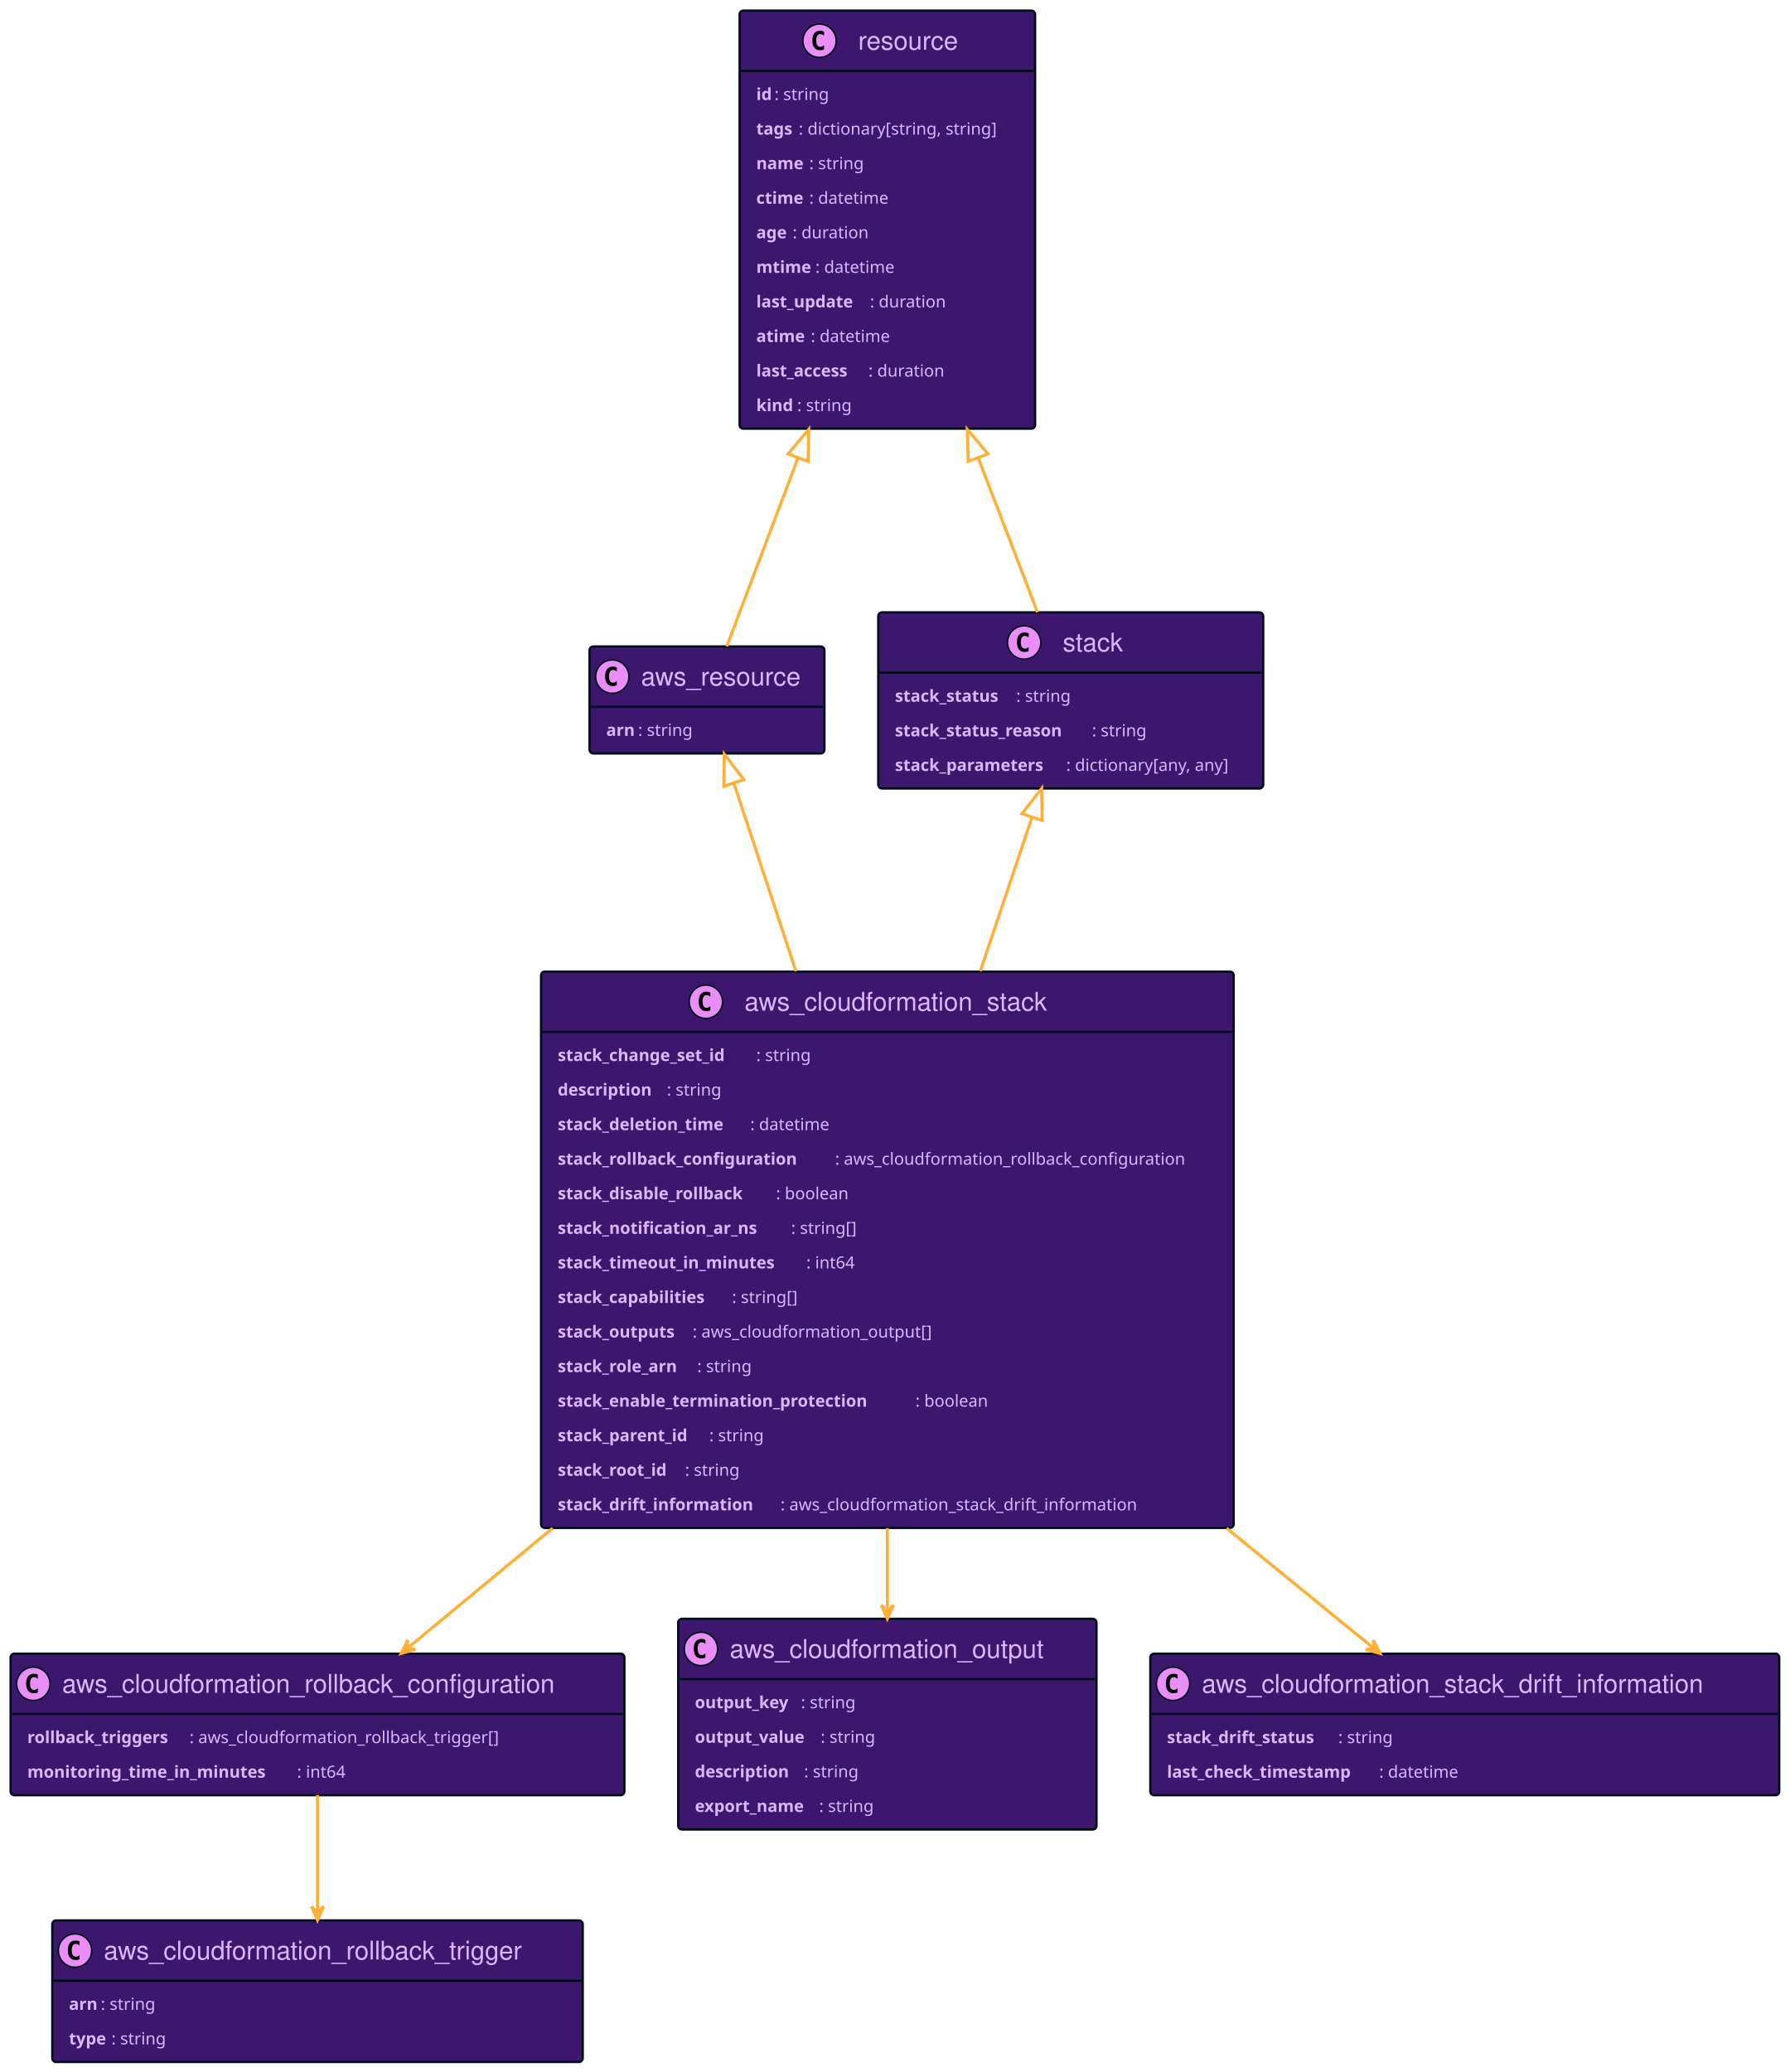
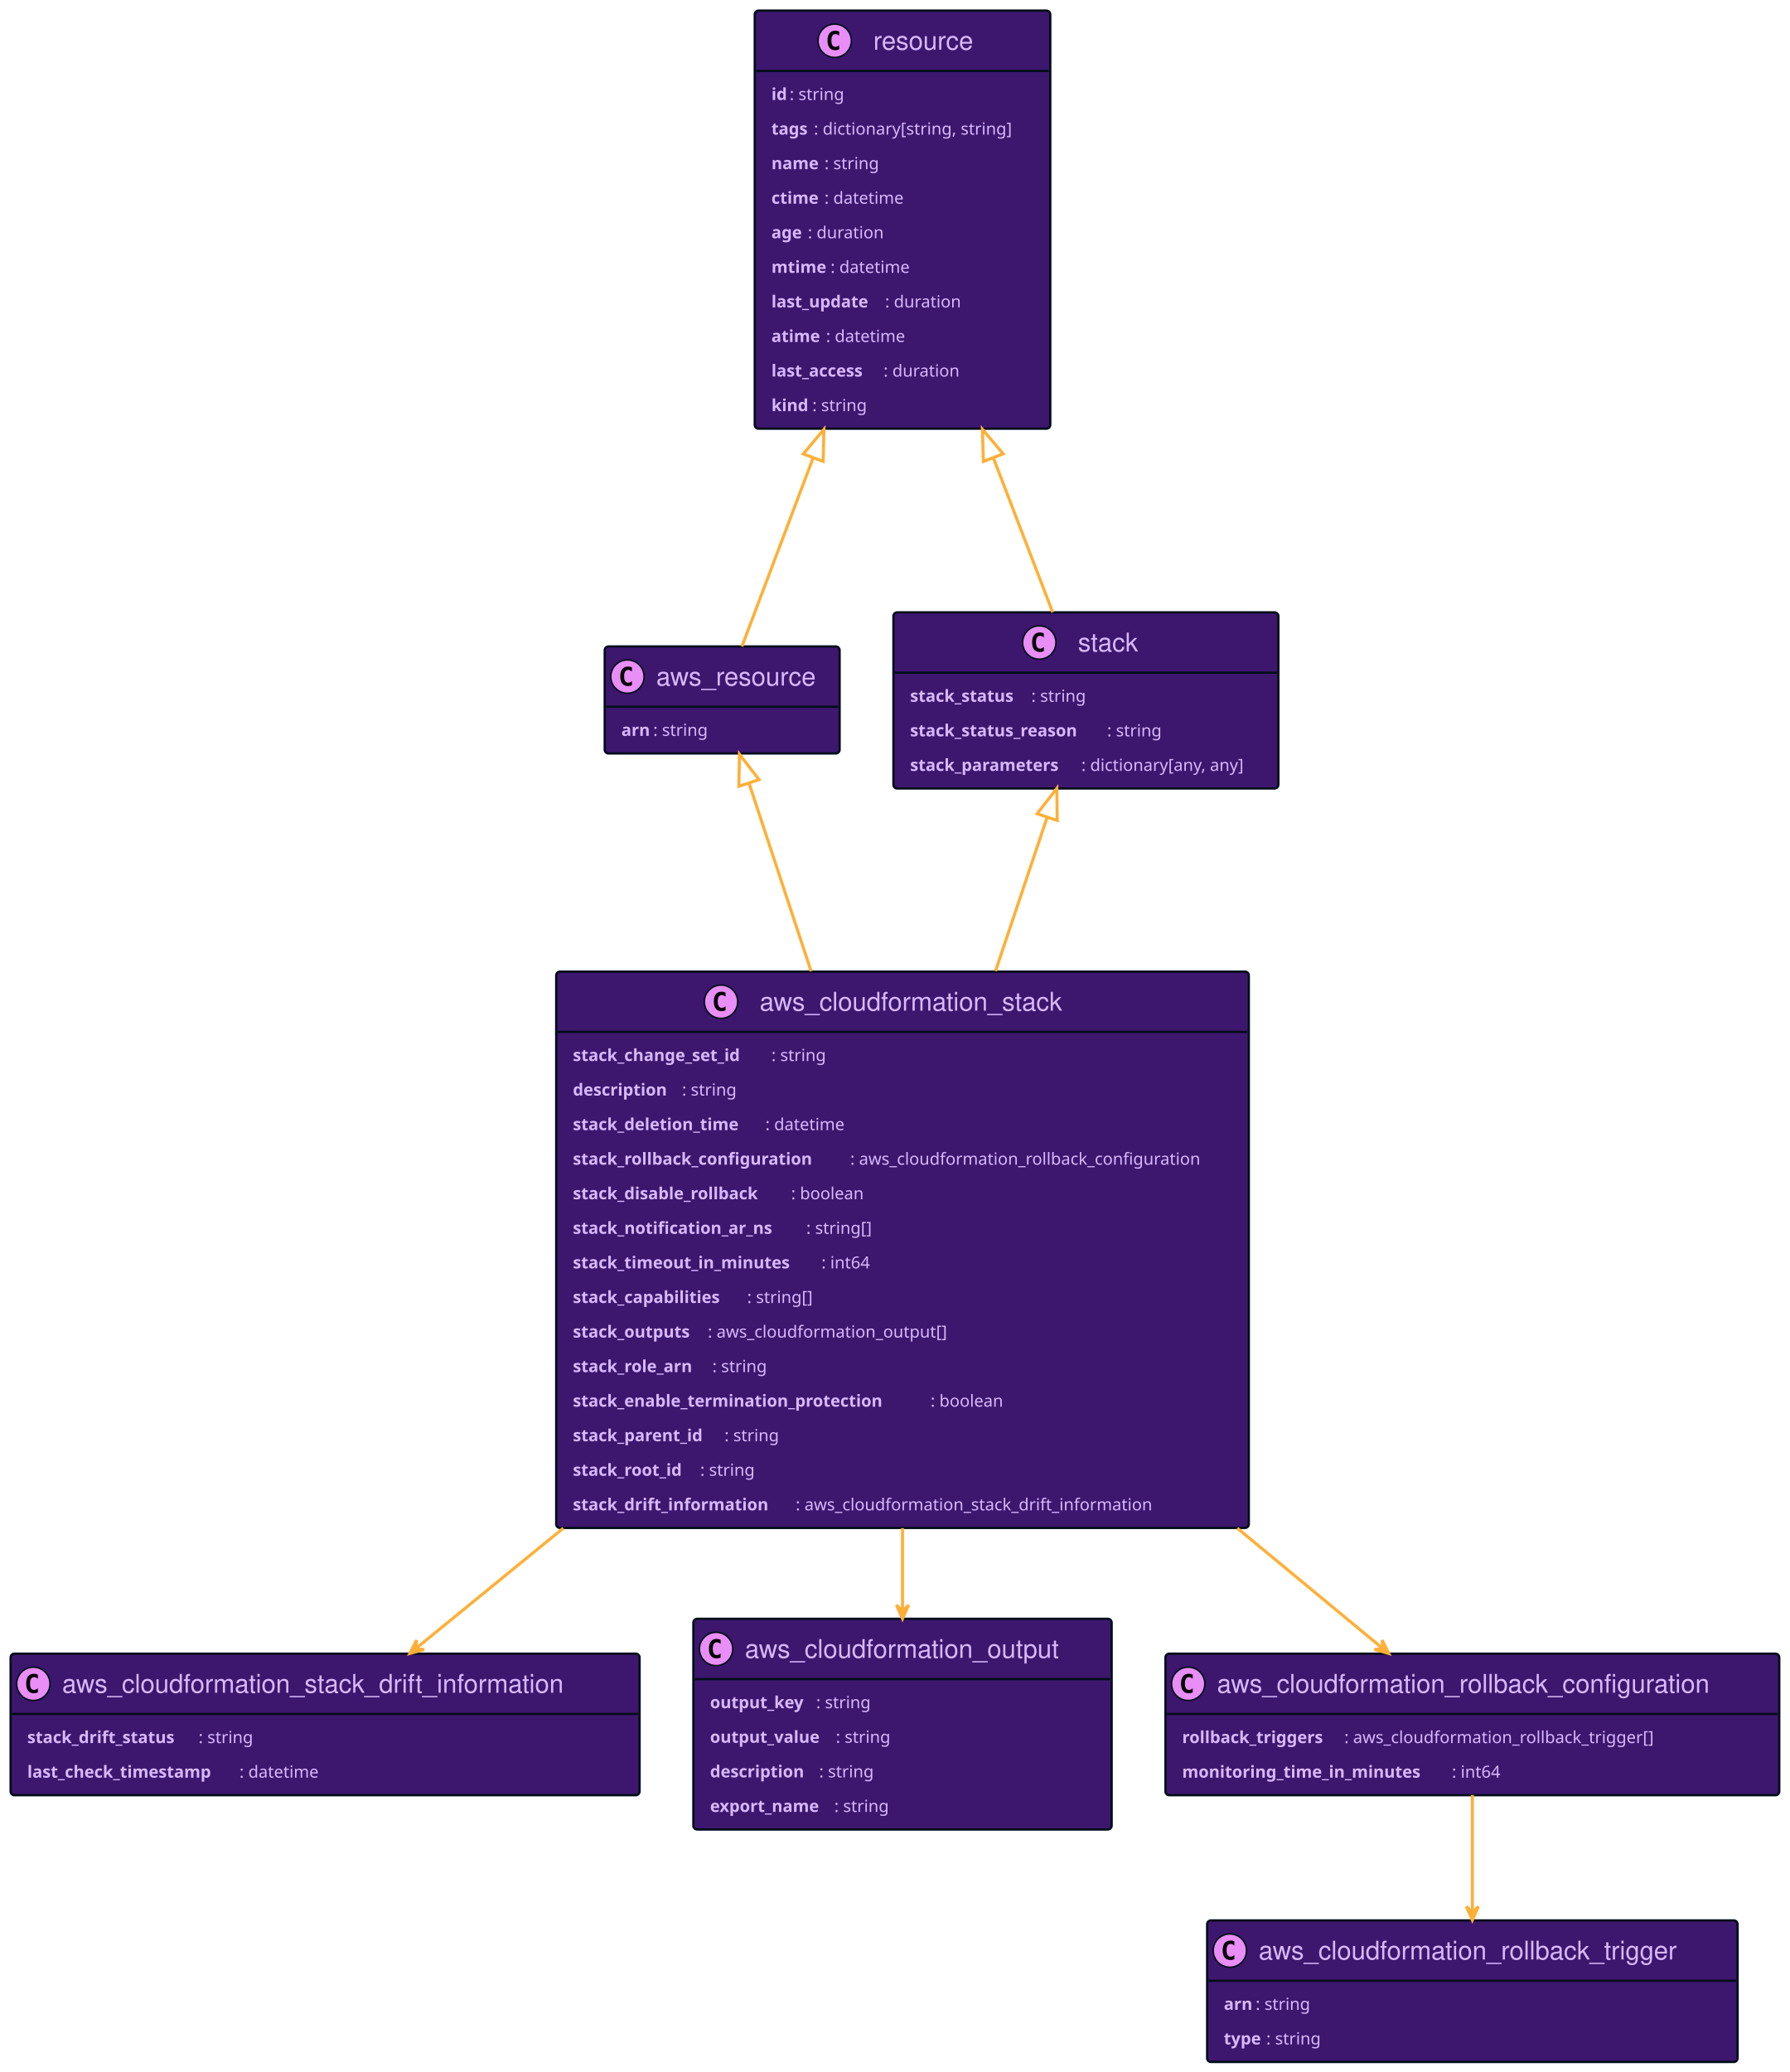
<svg xmlns="http://www.w3.org/2000/svg" xmlns:xlink="http://www.w3.org/1999/xlink" width="1181" height="1367" preserveAspectRatio="none" style="width:1181px;height:1367px;background:#00000000">
-   <a xlink:actuate="onRequest" xlink:href="#a" xlink:show="new" xlink:title="#aws_resource" xlink:type="simple" target="_top">
-     <rect id="a" width="155" height="70.594" x="389" y="426.5" fill="#3D176E" rx="2.5" ry="2.5" style="stroke:#000d19;stroke-width:1.5" />
-     <circle cx="404" cy="446.394" r="11" fill="#E98DF7" style="stroke:#000d19;stroke-width:1" />
-     <path d="M406.969 452.035q-.578.297-1.219.438-.64.156-1.344.156-2.5 0-3.828-1.64-1.312-1.657-1.312-4.782t1.312-4.781q1.328-1.656 3.828-1.656.703 0 1.344.156.656.156 1.219.453v2.719q-.625-.579-1.219-.844-.594-.281-1.219-.281-1.344 0-2.031 1.078-.688 1.062-.688 3.156 0 2.094.688 3.172.688 1.062 2.031 1.062.625 0 1.219-.265.594-.281 1.219-.86v2.72Z" />
-     <text x="423" y="452.28" fill="#D9B8FF" font-family="Helvetica" font-size="17" textLength="113">aws_resource</text>
-     <path d="M390 466.289h153" style="stroke:#000d19;stroke-width:1.5" />
-     <text x="400" y="485.5" fill="#D9B8FF" font-family="sans-serif" font-size="11" font-weight="bold" textLength="21">arn</text>
-     <text x="421" y="485.5" fill="#D9B8FF" font-family="sans-serif" font-size="11" textLength="41">: string</text>
+   <a xlink:actuate="onRequest" xlink:href="#a" xlink:show="new" xlink:title="#resource" xlink:type="simple" target="_top">
+     <rect id="a" width="195" height="275.836" x="498" y="7" fill="#3D176E" rx="2.5" ry="2.5" style="stroke:#000d19;stroke-width:1.5" />
+     <circle cx="550.75" cy="26.895" r="11" fill="#E98DF7" style="stroke:#000d19;stroke-width:1" />
+     <path d="M553.719 32.535q-.578.297-1.219.438-.64.156-1.344.156-2.5 0-3.828-1.64-1.312-1.657-1.312-4.782t1.312-4.781q1.328-1.656 3.828-1.656.703 0 1.344.156.656.156 1.219.453v2.719q-.625-.578-1.219-.844-.594-.281-1.219-.281-1.343 0-2.031 1.078-.688 1.062-.688 3.156 0 2.094.688 3.172.688 1.062 2.031 1.062.625 0 1.219-.265.594-.281 1.219-.86v2.72Z" />
+     <text x="576.25" y="32.78" fill="#D9B8FF" font-family="Helvetica" font-size="17" textLength="71">resource</text>
+     <path d="M499 46.789h193" style="stroke:#000d19;stroke-width:1.5" />
+     <text x="509" y="65.999" fill="#D9B8FF" font-family="sans-serif" font-size="11" font-weight="bold" textLength="12">id</text>
+     <text x="521" y="65.999" fill="#D9B8FF" font-family="sans-serif" font-size="11" textLength="41">: string</text>
+     <text x="509" y="88.804" fill="#D9B8FF" font-family="sans-serif" font-size="11" font-weight="bold" textLength="28">tags</text>
+     <text x="537" y="88.804" fill="#D9B8FF" font-family="sans-serif" font-size="11" textLength="145">: dictionary[string, string]</text>
+     <text x="509" y="111.609" fill="#D9B8FF" font-family="sans-serif" font-size="11" font-weight="bold" textLength="35">name</text>
+     <text x="544" y="111.609" fill="#D9B8FF" font-family="sans-serif" font-size="11" textLength="41">: string</text>
+     <text x="509" y="134.414" fill="#D9B8FF" font-family="sans-serif" font-size="11" font-weight="bold" textLength="35">ctime</text>
+     <text x="544" y="134.414" fill="#D9B8FF" font-family="sans-serif" font-size="11" textLength="58">: datetime</text>
+     <text x="509" y="157.218" fill="#D9B8FF" font-family="sans-serif" font-size="11" font-weight="bold" textLength="24">age</text>
+     <text x="533" y="157.218" fill="#D9B8FF" font-family="sans-serif" font-size="11" textLength="55">: duration</text>
+     <text x="509" y="180.023" fill="#D9B8FF" font-family="sans-serif" font-size="11" font-weight="bold" textLength="39">mtime</text>
+     <text x="548" y="180.023" fill="#D9B8FF" font-family="sans-serif" font-size="11" textLength="58">: datetime</text>
+     <text x="509" y="202.828" fill="#D9B8FF" font-family="sans-serif" font-size="11" font-weight="bold" textLength="75">last_update</text>
+     <text x="584" y="202.828" fill="#D9B8FF" font-family="sans-serif" font-size="11" textLength="55">: duration</text>
+     <text x="509" y="225.632" fill="#D9B8FF" font-family="sans-serif" font-size="11" font-weight="bold" textLength="36">atime</text>
+     <text x="545" y="225.632" fill="#D9B8FF" font-family="sans-serif" font-size="11" textLength="58">: datetime</text>
+     <text x="509" y="248.437" fill="#D9B8FF" font-family="sans-serif" font-size="11" font-weight="bold" textLength="74">last_access</text>
+     <text x="583" y="248.437" fill="#D9B8FF" font-family="sans-serif" font-size="11" textLength="55">: duration</text>
+     <text x="509" y="271.242" fill="#D9B8FF" font-family="sans-serif" font-size="11" font-weight="bold" textLength="27">kind</text>
+     <text x="536" y="271.242" fill="#D9B8FF" font-family="sans-serif" font-size="11" textLength="41">: string</text>
  </a>
-   <a xlink:actuate="onRequest" xlink:href="#b" xlink:show="new" xlink:title="#stack" xlink:type="simple" target="_top">
-     <rect id="b" width="254" height="116.203" x="579.5" y="404" fill="#3D176E" rx="2.5" ry="2.5" style="stroke:#000d19;stroke-width:1.5" />
-     <circle cx="675.75" cy="423.894" r="11" fill="#E98DF7" style="stroke:#000d19;stroke-width:1" />
-     <path d="M678.719 429.535q-.578.297-1.219.438-.64.156-1.344.156-2.5 0-3.828-1.64-1.312-1.657-1.312-4.782t1.312-4.781q1.328-1.656 3.828-1.656.703 0 1.344.156.656.156 1.219.453v2.719q-.625-.579-1.219-.844-.594-.281-1.219-.281-1.343 0-2.031 1.078-.688 1.062-.688 3.156 0 2.094.688 3.172.688 1.062 2.031 1.062.625 0 1.219-.265.594-.281 1.219-.86v2.72Z" />
-     <text x="701.25" y="429.78" fill="#D9B8FF" font-family="Helvetica" font-size="17" textLength="43">stack</text>
-     <path d="M580.5 443.789h252" style="stroke:#000d19;stroke-width:1.5" />
-     <text x="590.5" y="463" fill="#D9B8FF" font-family="sans-serif" font-size="11" font-weight="bold" textLength="80">stack_status</text>
-     <text x="670.5" y="463" fill="#D9B8FF" font-family="sans-serif" font-size="11" textLength="41">: string</text>
-     <text x="590.5" y="485.804" fill="#D9B8FF" font-family="sans-serif" font-size="11" font-weight="bold" textLength="130">stack_status_reason</text>
-     <text x="720.5" y="485.804" fill="#D9B8FF" font-family="sans-serif" font-size="11" textLength="41">: string</text>
-     <text x="590.5" y="508.609" fill="#D9B8FF" font-family="sans-serif" font-size="11" font-weight="bold" textLength="113">stack_parameters</text>
-     <text x="703.5" y="508.609" fill="#D9B8FF" font-family="sans-serif" font-size="11" textLength="119">: dictionary[any, any]</text>
+   <a xlink:actuate="onRequest" xlink:href="#b" xlink:show="new" xlink:title="#aws_resource" xlink:type="simple" target="_top">
+     <rect id="b" width="155" height="70.594" x="399" y="426.5" fill="#3D176E" rx="2.5" ry="2.5" style="stroke:#000d19;stroke-width:1.5" />
+     <circle cx="414" cy="446.394" r="11" fill="#E98DF7" style="stroke:#000d19;stroke-width:1" />
+     <path d="M416.969 452.035q-.578.297-1.219.438-.64.156-1.344.156-2.5 0-3.828-1.64-1.312-1.657-1.312-4.782t1.312-4.781q1.328-1.656 3.828-1.656.703 0 1.344.156.656.156 1.219.453v2.719q-.625-.579-1.219-.844-.594-.281-1.219-.281-1.344 0-2.031 1.078-.688 1.062-.688 3.156 0 2.094.688 3.172.688 1.062 2.031 1.062.625 0 1.219-.265.594-.281 1.219-.86v2.72Z" />
+     <text x="433" y="452.28" fill="#D9B8FF" font-family="Helvetica" font-size="17" textLength="113">aws_resource</text>
+     <path d="M400 466.289h153" style="stroke:#000d19;stroke-width:1.5" />
+     <text x="410" y="485.5" fill="#D9B8FF" font-family="sans-serif" font-size="11" font-weight="bold" textLength="21">arn</text>
+     <text x="431" y="485.5" fill="#D9B8FF" font-family="sans-serif" font-size="11" textLength="41">: string</text>
  </a>
-   <a xlink:actuate="onRequest" xlink:href="#c" xlink:show="new" xlink:title="#resource" xlink:type="simple" target="_top">
-     <rect id="c" width="195" height="275.836" x="488" y="7" fill="#3D176E" rx="2.5" ry="2.5" style="stroke:#000d19;stroke-width:1.5" />
-     <circle cx="540.75" cy="26.895" r="11" fill="#E98DF7" style="stroke:#000d19;stroke-width:1" />
-     <path d="M543.719 32.535q-.578.297-1.219.438-.64.156-1.344.156-2.5 0-3.828-1.64-1.312-1.657-1.312-4.782t1.312-4.781q1.328-1.656 3.828-1.656.703 0 1.344.156.656.156 1.219.453v2.719q-.625-.578-1.219-.844-.594-.281-1.219-.281-1.343 0-2.031 1.078-.688 1.062-.688 3.156 0 2.094.688 3.172.688 1.062 2.031 1.062.625 0 1.219-.265.594-.281 1.219-.86v2.72Z" />
-     <text x="566.25" y="32.78" fill="#D9B8FF" font-family="Helvetica" font-size="17" textLength="71">resource</text>
-     <path d="M489 46.789h193" style="stroke:#000d19;stroke-width:1.5" />
-     <text x="499" y="65.999" fill="#D9B8FF" font-family="sans-serif" font-size="11" font-weight="bold" textLength="12">id</text>
-     <text x="511" y="65.999" fill="#D9B8FF" font-family="sans-serif" font-size="11" textLength="41">: string</text>
-     <text x="499" y="88.804" fill="#D9B8FF" font-family="sans-serif" font-size="11" font-weight="bold" textLength="28">tags</text>
-     <text x="527" y="88.804" fill="#D9B8FF" font-family="sans-serif" font-size="11" textLength="145">: dictionary[string, string]</text>
-     <text x="499" y="111.609" fill="#D9B8FF" font-family="sans-serif" font-size="11" font-weight="bold" textLength="35">name</text>
-     <text x="534" y="111.609" fill="#D9B8FF" font-family="sans-serif" font-size="11" textLength="41">: string</text>
-     <text x="499" y="134.414" fill="#D9B8FF" font-family="sans-serif" font-size="11" font-weight="bold" textLength="35">ctime</text>
-     <text x="534" y="134.414" fill="#D9B8FF" font-family="sans-serif" font-size="11" textLength="58">: datetime</text>
-     <text x="499" y="157.218" fill="#D9B8FF" font-family="sans-serif" font-size="11" font-weight="bold" textLength="24">age</text>
-     <text x="523" y="157.218" fill="#D9B8FF" font-family="sans-serif" font-size="11" textLength="55">: duration</text>
-     <text x="499" y="180.023" fill="#D9B8FF" font-family="sans-serif" font-size="11" font-weight="bold" textLength="39">mtime</text>
-     <text x="538" y="180.023" fill="#D9B8FF" font-family="sans-serif" font-size="11" textLength="58">: datetime</text>
-     <text x="499" y="202.828" fill="#D9B8FF" font-family="sans-serif" font-size="11" font-weight="bold" textLength="75">last_update</text>
-     <text x="574" y="202.828" fill="#D9B8FF" font-family="sans-serif" font-size="11" textLength="55">: duration</text>
-     <text x="499" y="225.632" fill="#D9B8FF" font-family="sans-serif" font-size="11" font-weight="bold" textLength="36">atime</text>
-     <text x="535" y="225.632" fill="#D9B8FF" font-family="sans-serif" font-size="11" textLength="58">: datetime</text>
-     <text x="499" y="248.437" fill="#D9B8FF" font-family="sans-serif" font-size="11" font-weight="bold" textLength="74">last_access</text>
-     <text x="573" y="248.437" fill="#D9B8FF" font-family="sans-serif" font-size="11" textLength="55">: duration</text>
-     <text x="499" y="271.242" fill="#D9B8FF" font-family="sans-serif" font-size="11" font-weight="bold" textLength="27">kind</text>
-     <text x="526" y="271.242" fill="#D9B8FF" font-family="sans-serif" font-size="11" textLength="41">: string</text>
+   <a xlink:actuate="onRequest" xlink:href="#c" xlink:show="new" xlink:title="#aws_cloudformation_rollback_trigger" xlink:type="simple" target="_top">
+     <rect id="c" width="350" height="93.398" x="796.5" y="1267" fill="#3D176E" rx="2.5" ry="2.5" style="stroke:#000d19;stroke-width:1.5" />
+     <circle cx="811.5" cy="1286.895" r="11" fill="#E98DF7" style="stroke:#000d19;stroke-width:1" />
+     <path d="M814.469 1292.535q-.578.297-1.219.438-.64.156-1.344.156-2.5 0-3.828-1.64-1.312-1.657-1.312-4.782t1.312-4.781q1.328-1.656 3.828-1.656.703 0 1.344.156.656.156 1.219.453v2.719q-.625-.578-1.219-.844-.594-.281-1.219-.281-1.343 0-2.031 1.078-.688 1.062-.688 3.156 0 2.094.688 3.172.688 1.062 2.031 1.062.625 0 1.219-.265.594-.281 1.219-.86v2.72Z" />
+     <text x="830.5" y="1292.78" fill="#D9B8FF" font-family="Helvetica" font-size="17" textLength="308">aws_cloudformation_rollback_trigger</text>
+     <path d="M797.5 1306.789h348" style="stroke:#000d19;stroke-width:1.5" />
+     <text x="807.5" y="1325.999" fill="#D9B8FF" font-family="sans-serif" font-size="11" font-weight="bold" textLength="21">arn</text>
+     <text x="828.5" y="1325.999" fill="#D9B8FF" font-family="sans-serif" font-size="11" textLength="41">: string</text>
+     <text x="807.5" y="1348.804" fill="#D9B8FF" font-family="sans-serif" font-size="11" font-weight="bold" textLength="28">type</text>
+     <text x="835.5" y="1348.804" fill="#D9B8FF" font-family="sans-serif" font-size="11" textLength="41">: string</text>
  </a>
-   <a xlink:actuate="onRequest" xlink:href="#d" xlink:show="new" xlink:title="#aws_cloudformation_rollback_configuration" xlink:type="simple" target="_top">
-     <rect id="d" width="405" height="93.398" x="7" y="1091" fill="#3D176E" rx="2.5" ry="2.5" style="stroke:#000d19;stroke-width:1.5" />
+   <a xlink:actuate="onRequest" xlink:href="#d" xlink:show="new" xlink:title="#aws_cloudformation_stack_drift_information" xlink:type="simple" target="_top">
+     <rect id="d" width="415" height="93.398" x="7" y="1091" fill="#3D176E" rx="2.5" ry="2.5" style="stroke:#000d19;stroke-width:1.5" />
    <circle cx="22" cy="1110.895" r="11" fill="#E98DF7" style="stroke:#000d19;stroke-width:1" />
    <path d="M24.969 1116.535q-.578.297-1.219.438-.64.156-1.344.156-2.5 0-3.828-1.64-1.312-1.657-1.312-4.782t1.312-4.781q1.328-1.656 3.828-1.656.703 0 1.344.156.656.156 1.219.453v2.719q-.625-.578-1.219-.844-.594-.281-1.219-.281-1.343 0-2.031 1.078-.688 1.062-.688 3.156 0 2.094.688 3.172.688 1.062 2.031 1.062.625 0 1.219-.265.594-.281 1.219-.86v2.72Z" />
-     <text x="41" y="1116.78" fill="#D9B8FF" font-family="Helvetica" font-size="17" textLength="363">aws_cloudformation_rollback_configuration</text>
-     <path d="M8 1130.789h403" style="stroke:#000d19;stroke-width:1.5" />
-     <text x="18" y="1149.999" fill="#D9B8FF" font-family="sans-serif" font-size="11" font-weight="bold" textLength="107">rollback_triggers</text>
-     <text x="125" y="1149.999" fill="#D9B8FF" font-family="sans-serif" font-size="11" textLength="224">: aws_cloudformation_rollback_trigger[]</text>
-     <text x="18" y="1172.804" fill="#D9B8FF" font-family="sans-serif" font-size="11" font-weight="bold" textLength="178">monitoring_time_in_minutes</text>
-     <text x="196" y="1172.804" fill="#D9B8FF" font-family="sans-serif" font-size="11" textLength="36">: int64</text>
+     <text x="41" y="1116.78" fill="#D9B8FF" font-family="Helvetica" font-size="17" textLength="373">aws_cloudformation_stack_drift_information</text>
+     <path d="M8 1130.789h413" style="stroke:#000d19;stroke-width:1.5" />
+     <text x="18" y="1149.999" fill="#D9B8FF" font-family="sans-serif" font-size="11" font-weight="bold" textLength="113">stack_drift_status</text>
+     <text x="131" y="1149.999" fill="#D9B8FF" font-family="sans-serif" font-size="11" textLength="41">: string</text>
+     <text x="18" y="1172.804" fill="#D9B8FF" font-family="sans-serif" font-size="11" font-weight="bold" textLength="140">last_check_timestamp</text>
+     <text x="158" y="1172.804" fill="#D9B8FF" font-family="sans-serif" font-size="11" textLength="58">: datetime</text>
  </a>
-   <a xlink:actuate="onRequest" xlink:href="#e" xlink:show="new" xlink:title="#aws_cloudformation_rollback_trigger" xlink:type="simple" target="_top">
-     <rect id="e" width="350" height="93.398" x="34.5" y="1267" fill="#3D176E" rx="2.5" ry="2.5" style="stroke:#000d19;stroke-width:1.5" />
-     <circle cx="49.5" cy="1286.895" r="11" fill="#E98DF7" style="stroke:#000d19;stroke-width:1" />
-     <path d="M52.469 1292.535q-.578.297-1.219.438-.64.156-1.344.156-2.5 0-3.828-1.64-1.312-1.657-1.312-4.782t1.312-4.781q1.328-1.656 3.828-1.656.703 0 1.344.156.656.156 1.219.453v2.719q-.625-.578-1.219-.844-.594-.281-1.219-.281-1.343 0-2.031 1.078-.688 1.062-.688 3.156 0 2.094.688 3.172.688 1.062 2.031 1.062.625 0 1.219-.265.594-.281 1.219-.86v2.72Z" />
-     <text x="68.5" y="1292.78" fill="#D9B8FF" font-family="Helvetica" font-size="17" textLength="308">aws_cloudformation_rollback_trigger</text>
-     <path d="M35.5 1306.789h348" style="stroke:#000d19;stroke-width:1.5" />
-     <text x="45.5" y="1325.999" fill="#D9B8FF" font-family="sans-serif" font-size="11" font-weight="bold" textLength="21">arn</text>
-     <text x="66.5" y="1325.999" fill="#D9B8FF" font-family="sans-serif" font-size="11" textLength="41">: string</text>
-     <text x="45.5" y="1348.804" fill="#D9B8FF" font-family="sans-serif" font-size="11" font-weight="bold" textLength="28">type</text>
-     <text x="73.5" y="1348.804" fill="#D9B8FF" font-family="sans-serif" font-size="11" textLength="41">: string</text>
+   <a xlink:actuate="onRequest" xlink:href="#e" xlink:show="new" xlink:title="#stack" xlink:type="simple" target="_top">
+     <rect id="e" width="254" height="116.203" x="589.5" y="404" fill="#3D176E" rx="2.5" ry="2.5" style="stroke:#000d19;stroke-width:1.5" />
+     <circle cx="685.75" cy="423.894" r="11" fill="#E98DF7" style="stroke:#000d19;stroke-width:1" />
+     <path d="M688.719 429.535q-.578.297-1.219.438-.64.156-1.344.156-2.5 0-3.828-1.64-1.312-1.657-1.312-4.782t1.312-4.781q1.328-1.656 3.828-1.656.703 0 1.344.156.656.156 1.219.453v2.719q-.625-.579-1.219-.844-.594-.281-1.219-.281-1.343 0-2.031 1.078-.688 1.062-.688 3.156 0 2.094.688 3.172.688 1.062 2.031 1.062.625 0 1.219-.265.594-.281 1.219-.86v2.72Z" />
+     <text x="711.25" y="429.78" fill="#D9B8FF" font-family="Helvetica" font-size="17" textLength="43">stack</text>
+     <path d="M590.5 443.789h252" style="stroke:#000d19;stroke-width:1.5" />
+     <text x="600.5" y="463" fill="#D9B8FF" font-family="sans-serif" font-size="11" font-weight="bold" textLength="80">stack_status</text>
+     <text x="680.5" y="463" fill="#D9B8FF" font-family="sans-serif" font-size="11" textLength="41">: string</text>
+     <text x="600.5" y="485.804" fill="#D9B8FF" font-family="sans-serif" font-size="11" font-weight="bold" textLength="130">stack_status_reason</text>
+     <text x="730.5" y="485.804" fill="#D9B8FF" font-family="sans-serif" font-size="11" textLength="41">: string</text>
+     <text x="600.5" y="508.609" fill="#D9B8FF" font-family="sans-serif" font-size="11" font-weight="bold" textLength="113">stack_parameters</text>
+     <text x="713.5" y="508.609" fill="#D9B8FF" font-family="sans-serif" font-size="11" textLength="119">: dictionary[any, any]</text>
  </a>
  <a xlink:actuate="onRequest" xlink:href="#f" xlink:show="new" xlink:title="#aws_cloudformation_stack" xlink:type="simple" target="_top">
-     <rect id="f" width="457" height="367.055" x="357" y="641" fill="#3D176E" rx="2.5" ry="2.5" style="stroke:#000d19;stroke-width:1.5" />
-     <circle cx="465.75" cy="660.894" r="11" fill="#E98DF7" style="stroke:#000d19;stroke-width:1" />
-     <path d="M468.719 666.535q-.578.297-1.219.438-.64.156-1.344.156-2.5 0-3.828-1.64-1.312-1.657-1.312-4.782t1.312-4.781q1.328-1.657 3.828-1.657.703 0 1.344.157.656.156 1.219.453v2.719q-.625-.578-1.219-.844-.594-.281-1.219-.281-1.344 0-2.031 1.078-.688 1.062-.688 3.156 0 2.094.688 3.172.688 1.062 2.031 1.062.625 0 1.219-.265.594-.282 1.219-.86v2.72Z" />
-     <text x="491.25" y="666.78" fill="#D9B8FF" font-family="Helvetica" font-size="17" textLength="221">aws_cloudformation_stack</text>
-     <path d="M358 680.789h455" style="stroke:#000d19;stroke-width:1.5" />
-     <text x="368" y="700" fill="#D9B8FF" font-family="sans-serif" font-size="11" font-weight="bold" textLength="131">stack_change_set_id</text>
-     <text x="499" y="700" fill="#D9B8FF" font-family="sans-serif" font-size="11" textLength="41">: string</text>
-     <text x="368" y="722.804" fill="#D9B8FF" font-family="sans-serif" font-size="11" font-weight="bold" textLength="72">description</text>
-     <text x="440" y="722.804" fill="#D9B8FF" font-family="sans-serif" font-size="11" textLength="41">: string</text>
-     <text x="368" y="745.609" fill="#D9B8FF" font-family="sans-serif" font-size="11" font-weight="bold" textLength="127">stack_deletion_time</text>
-     <text x="495" y="745.609" fill="#D9B8FF" font-family="sans-serif" font-size="11" textLength="58">: datetime</text>
-     <text x="368" y="768.414" fill="#D9B8FF" font-family="sans-serif" font-size="11" font-weight="bold" textLength="183">stack_rollback_configuration</text>
-     <text x="551" y="768.414" fill="#D9B8FF" font-family="sans-serif" font-size="11" textLength="252">: aws_cloudformation_rollback_configuration</text>
-     <text x="368" y="791.218" fill="#D9B8FF" font-family="sans-serif" font-size="11" font-weight="bold" textLength="144">stack_disable_rollback</text>
-     <text x="512" y="791.218" fill="#D9B8FF" font-family="sans-serif" font-size="11" textLength="53">: boolean</text>
-     <text x="368" y="814.023" fill="#D9B8FF" font-family="sans-serif" font-size="11" font-weight="bold" textLength="154">stack_notification_ar_ns</text>
-     <text x="522" y="814.023" fill="#D9B8FF" font-family="sans-serif" font-size="11" textLength="49">: string[]</text>
-     <text x="368" y="836.828" fill="#D9B8FF" font-family="sans-serif" font-size="11" font-weight="bold" textLength="164">stack_timeout_in_minutes</text>
-     <text x="532" y="836.828" fill="#D9B8FF" font-family="sans-serif" font-size="11" textLength="36">: int64</text>
-     <text x="368" y="859.632" fill="#D9B8FF" font-family="sans-serif" font-size="11" font-weight="bold" textLength="115">stack_capabilities</text>
-     <text x="483" y="859.632" fill="#D9B8FF" font-family="sans-serif" font-size="11" textLength="49">: string[]</text>
-     <text x="368" y="882.437" fill="#D9B8FF" font-family="sans-serif" font-size="11" font-weight="bold" textLength="89">stack_outputs</text>
-     <text x="457" y="882.437" fill="#D9B8FF" font-family="sans-serif" font-size="11" textLength="172">: aws_cloudformation_output[]</text>
-     <text x="368" y="905.242" fill="#D9B8FF" font-family="sans-serif" font-size="11" font-weight="bold" textLength="92">stack_role_arn</text>
-     <text x="460" y="905.242" fill="#D9B8FF" font-family="sans-serif" font-size="11" textLength="41">: string</text>
-     <text x="368" y="928.046" fill="#D9B8FF" font-family="sans-serif" font-size="11" font-weight="bold" textLength="236">stack_enable_termination_protection</text>
-     <text x="604" y="928.046" fill="#D9B8FF" font-family="sans-serif" font-size="11" textLength="53">: boolean</text>
-     <text x="368" y="950.851" fill="#D9B8FF" font-family="sans-serif" font-size="11" font-weight="bold" textLength="100">stack_parent_id</text>
-     <text x="468" y="950.851" fill="#D9B8FF" font-family="sans-serif" font-size="11" textLength="41">: string</text>
-     <text x="368" y="973.656" fill="#D9B8FF" font-family="sans-serif" font-size="11" font-weight="bold" textLength="84">stack_root_id</text>
-     <text x="452" y="973.656" fill="#D9B8FF" font-family="sans-serif" font-size="11" textLength="41">: string</text>
-     <text x="368" y="996.46" fill="#D9B8FF" font-family="sans-serif" font-size="11" font-weight="bold" textLength="147">stack_drift_information</text>
-     <text x="515" y="996.46" fill="#D9B8FF" font-family="sans-serif" font-size="11" textLength="258">: aws_cloudformation_stack_drift_information</text>
+     <rect id="f" width="457" height="367.055" x="367" y="641" fill="#3D176E" rx="2.5" ry="2.5" style="stroke:#000d19;stroke-width:1.5" />
+     <circle cx="475.75" cy="660.894" r="11" fill="#E98DF7" style="stroke:#000d19;stroke-width:1" />
+     <path d="M478.719 666.535q-.578.297-1.219.438-.64.156-1.344.156-2.5 0-3.828-1.64-1.312-1.657-1.312-4.782t1.312-4.781q1.328-1.657 3.828-1.657.703 0 1.344.157.656.156 1.219.453v2.719q-.625-.578-1.219-.844-.594-.281-1.219-.281-1.344 0-2.031 1.078-.688 1.062-.688 3.156 0 2.094.688 3.172.688 1.062 2.031 1.062.625 0 1.219-.265.594-.282 1.219-.86v2.72Z" />
+     <text x="501.25" y="666.78" fill="#D9B8FF" font-family="Helvetica" font-size="17" textLength="221">aws_cloudformation_stack</text>
+     <path d="M368 680.789h455" style="stroke:#000d19;stroke-width:1.5" />
+     <text x="378" y="700" fill="#D9B8FF" font-family="sans-serif" font-size="11" font-weight="bold" textLength="131">stack_change_set_id</text>
+     <text x="509" y="700" fill="#D9B8FF" font-family="sans-serif" font-size="11" textLength="41">: string</text>
+     <text x="378" y="722.804" fill="#D9B8FF" font-family="sans-serif" font-size="11" font-weight="bold" textLength="72">description</text>
+     <text x="450" y="722.804" fill="#D9B8FF" font-family="sans-serif" font-size="11" textLength="41">: string</text>
+     <text x="378" y="745.609" fill="#D9B8FF" font-family="sans-serif" font-size="11" font-weight="bold" textLength="127">stack_deletion_time</text>
+     <text x="505" y="745.609" fill="#D9B8FF" font-family="sans-serif" font-size="11" textLength="58">: datetime</text>
+     <text x="378" y="768.414" fill="#D9B8FF" font-family="sans-serif" font-size="11" font-weight="bold" textLength="183">stack_rollback_configuration</text>
+     <text x="561" y="768.414" fill="#D9B8FF" font-family="sans-serif" font-size="11" textLength="252">: aws_cloudformation_rollback_configuration</text>
+     <text x="378" y="791.218" fill="#D9B8FF" font-family="sans-serif" font-size="11" font-weight="bold" textLength="144">stack_disable_rollback</text>
+     <text x="522" y="791.218" fill="#D9B8FF" font-family="sans-serif" font-size="11" textLength="53">: boolean</text>
+     <text x="378" y="814.023" fill="#D9B8FF" font-family="sans-serif" font-size="11" font-weight="bold" textLength="154">stack_notification_ar_ns</text>
+     <text x="532" y="814.023" fill="#D9B8FF" font-family="sans-serif" font-size="11" textLength="49">: string[]</text>
+     <text x="378" y="836.828" fill="#D9B8FF" font-family="sans-serif" font-size="11" font-weight="bold" textLength="164">stack_timeout_in_minutes</text>
+     <text x="542" y="836.828" fill="#D9B8FF" font-family="sans-serif" font-size="11" textLength="36">: int64</text>
+     <text x="378" y="859.632" fill="#D9B8FF" font-family="sans-serif" font-size="11" font-weight="bold" textLength="115">stack_capabilities</text>
+     <text x="493" y="859.632" fill="#D9B8FF" font-family="sans-serif" font-size="11" textLength="49">: string[]</text>
+     <text x="378" y="882.437" fill="#D9B8FF" font-family="sans-serif" font-size="11" font-weight="bold" textLength="89">stack_outputs</text>
+     <text x="467" y="882.437" fill="#D9B8FF" font-family="sans-serif" font-size="11" textLength="172">: aws_cloudformation_output[]</text>
+     <text x="378" y="905.242" fill="#D9B8FF" font-family="sans-serif" font-size="11" font-weight="bold" textLength="92">stack_role_arn</text>
+     <text x="470" y="905.242" fill="#D9B8FF" font-family="sans-serif" font-size="11" textLength="41">: string</text>
+     <text x="378" y="928.046" fill="#D9B8FF" font-family="sans-serif" font-size="11" font-weight="bold" textLength="236">stack_enable_termination_protection</text>
+     <text x="614" y="928.046" fill="#D9B8FF" font-family="sans-serif" font-size="11" textLength="53">: boolean</text>
+     <text x="378" y="950.851" fill="#D9B8FF" font-family="sans-serif" font-size="11" font-weight="bold" textLength="100">stack_parent_id</text>
+     <text x="478" y="950.851" fill="#D9B8FF" font-family="sans-serif" font-size="11" textLength="41">: string</text>
+     <text x="378" y="973.656" fill="#D9B8FF" font-family="sans-serif" font-size="11" font-weight="bold" textLength="84">stack_root_id</text>
+     <text x="462" y="973.656" fill="#D9B8FF" font-family="sans-serif" font-size="11" textLength="41">: string</text>
+     <text x="378" y="996.46" fill="#D9B8FF" font-family="sans-serif" font-size="11" font-weight="bold" textLength="147">stack_drift_information</text>
+     <text x="525" y="996.46" fill="#D9B8FF" font-family="sans-serif" font-size="11" textLength="258">: aws_cloudformation_stack_drift_information</text>
  </a>
  <a xlink:actuate="onRequest" xlink:href="#g" xlink:show="new" xlink:title="#aws_cloudformation_output" xlink:type="simple" target="_top">
-     <rect id="g" width="276" height="139.008" x="447.5" y="1068" fill="#3D176E" rx="2.5" ry="2.5" style="stroke:#000d19;stroke-width:1.5" />
-     <circle cx="462.5" cy="1087.895" r="11" fill="#E98DF7" style="stroke:#000d19;stroke-width:1" />
-     <path d="M465.469 1093.535q-.578.297-1.219.438-.64.156-1.344.156-2.5 0-3.828-1.64-1.312-1.657-1.312-4.782t1.312-4.781q1.328-1.656 3.828-1.656.703 0 1.344.156.656.156 1.219.453v2.719q-.625-.578-1.219-.844-.594-.281-1.219-.281-1.344 0-2.031 1.078-.688 1.062-.688 3.156 0 2.094.688 3.172.688 1.062 2.031 1.062.625 0 1.219-.265.594-.281 1.219-.86v2.72Z" />
-     <text x="481.5" y="1093.78" fill="#D9B8FF" font-family="Helvetica" font-size="17" textLength="234">aws_cloudformation_output</text>
-     <path d="M448.5 1107.789h274" style="stroke:#000d19;stroke-width:1.5" />
-     <text x="458.5" y="1126.999" fill="#D9B8FF" font-family="sans-serif" font-size="11" font-weight="bold" textLength="70">output_key</text>
-     <text x="528.5" y="1126.999" fill="#D9B8FF" font-family="sans-serif" font-size="11" textLength="41">: string</text>
-     <text x="458.5" y="1149.804" fill="#D9B8FF" font-family="sans-serif" font-size="11" font-weight="bold" textLength="83">output_value</text>
-     <text x="541.5" y="1149.804" fill="#D9B8FF" font-family="sans-serif" font-size="11" textLength="41">: string</text>
-     <text x="458.5" y="1172.609" fill="#D9B8FF" font-family="sans-serif" font-size="11" font-weight="bold" textLength="72">description</text>
-     <text x="530.5" y="1172.609" fill="#D9B8FF" font-family="sans-serif" font-size="11" textLength="41">: string</text>
-     <text x="458.5" y="1195.414" fill="#D9B8FF" font-family="sans-serif" font-size="11" font-weight="bold" textLength="82">export_name</text>
-     <text x="540.5" y="1195.414" fill="#D9B8FF" font-family="sans-serif" font-size="11" textLength="41">: string</text>
+     <rect id="g" width="276" height="139.008" x="457.5" y="1068" fill="#3D176E" rx="2.5" ry="2.5" style="stroke:#000d19;stroke-width:1.5" />
+     <circle cx="472.5" cy="1087.895" r="11" fill="#E98DF7" style="stroke:#000d19;stroke-width:1" />
+     <path d="M475.469 1093.535q-.578.297-1.219.438-.64.156-1.344.156-2.5 0-3.828-1.64-1.312-1.657-1.312-4.782t1.312-4.781q1.328-1.656 3.828-1.656.703 0 1.344.156.656.156 1.219.453v2.719q-.625-.578-1.219-.844-.594-.281-1.219-.281-1.344 0-2.031 1.078-.688 1.062-.688 3.156 0 2.094.688 3.172.688 1.062 2.031 1.062.625 0 1.219-.265.594-.281 1.219-.86v2.72Z" />
+     <text x="491.5" y="1093.78" fill="#D9B8FF" font-family="Helvetica" font-size="17" textLength="234">aws_cloudformation_output</text>
+     <path d="M458.5 1107.789h274" style="stroke:#000d19;stroke-width:1.5" />
+     <text x="468.5" y="1126.999" fill="#D9B8FF" font-family="sans-serif" font-size="11" font-weight="bold" textLength="70">output_key</text>
+     <text x="538.5" y="1126.999" fill="#D9B8FF" font-family="sans-serif" font-size="11" textLength="41">: string</text>
+     <text x="468.5" y="1149.804" fill="#D9B8FF" font-family="sans-serif" font-size="11" font-weight="bold" textLength="83">output_value</text>
+     <text x="551.5" y="1149.804" fill="#D9B8FF" font-family="sans-serif" font-size="11" textLength="41">: string</text>
+     <text x="468.5" y="1172.609" fill="#D9B8FF" font-family="sans-serif" font-size="11" font-weight="bold" textLength="72">description</text>
+     <text x="540.5" y="1172.609" fill="#D9B8FF" font-family="sans-serif" font-size="11" textLength="41">: string</text>
+     <text x="468.5" y="1195.414" fill="#D9B8FF" font-family="sans-serif" font-size="11" font-weight="bold" textLength="82">export_name</text>
+     <text x="550.5" y="1195.414" fill="#D9B8FF" font-family="sans-serif" font-size="11" textLength="41">: string</text>
  </a>
-   <a xlink:actuate="onRequest" xlink:href="#h" xlink:show="new" xlink:title="#aws_cloudformation_stack_drift_information" xlink:type="simple" target="_top">
-     <rect id="h" width="415" height="93.398" x="759" y="1091" fill="#3D176E" rx="2.5" ry="2.5" style="stroke:#000d19;stroke-width:1.5" />
-     <circle cx="774" cy="1110.895" r="11" fill="#E98DF7" style="stroke:#000d19;stroke-width:1" />
-     <path d="M776.969 1116.535q-.578.297-1.219.438-.64.156-1.344.156-2.5 0-3.828-1.64-1.312-1.657-1.312-4.782t1.312-4.781q1.328-1.656 3.828-1.656.703 0 1.344.156.656.156 1.219.453v2.719q-.625-.578-1.219-.844-.594-.281-1.219-.281-1.343 0-2.031 1.078-.688 1.062-.688 3.156 0 2.094.688 3.172.688 1.062 2.031 1.062.625 0 1.219-.265.594-.281 1.219-.86v2.72Z" />
-     <text x="793" y="1116.78" fill="#D9B8FF" font-family="Helvetica" font-size="17" textLength="373">aws_cloudformation_stack_drift_information</text>
-     <path d="M760 1130.789h413" style="stroke:#000d19;stroke-width:1.5" />
-     <text x="770" y="1149.999" fill="#D9B8FF" font-family="sans-serif" font-size="11" font-weight="bold" textLength="113">stack_drift_status</text>
-     <text x="883" y="1149.999" fill="#D9B8FF" font-family="sans-serif" font-size="11" textLength="41">: string</text>
-     <text x="770" y="1172.804" fill="#D9B8FF" font-family="sans-serif" font-size="11" font-weight="bold" textLength="140">last_check_timestamp</text>
-     <text x="910" y="1172.804" fill="#D9B8FF" font-family="sans-serif" font-size="11" textLength="58">: datetime</text>
+   <a xlink:actuate="onRequest" xlink:href="#h" xlink:show="new" xlink:title="#aws_cloudformation_rollback_configuration" xlink:type="simple" target="_top">
+     <rect id="h" width="405" height="93.398" x="769" y="1091" fill="#3D176E" rx="2.5" ry="2.5" style="stroke:#000d19;stroke-width:1.5" />
+     <circle cx="784" cy="1110.895" r="11" fill="#E98DF7" style="stroke:#000d19;stroke-width:1" />
+     <path d="M786.969 1116.535q-.578.297-1.219.438-.64.156-1.344.156-2.5 0-3.828-1.64-1.312-1.657-1.312-4.782t1.312-4.781q1.328-1.656 3.828-1.656.703 0 1.344.156.656.156 1.219.453v2.719q-.625-.578-1.219-.844-.594-.281-1.219-.281-1.343 0-2.031 1.078-.688 1.062-.688 3.156 0 2.094.688 3.172.688 1.062 2.031 1.062.625 0 1.219-.265.594-.281 1.219-.86v2.72Z" />
+     <text x="803" y="1116.78" fill="#D9B8FF" font-family="Helvetica" font-size="17" textLength="363">aws_cloudformation_rollback_configuration</text>
+     <path d="M770 1130.789h403" style="stroke:#000d19;stroke-width:1.5" />
+     <text x="780" y="1149.999" fill="#D9B8FF" font-family="sans-serif" font-size="11" font-weight="bold" textLength="107">rollback_triggers</text>
+     <text x="887" y="1149.999" fill="#D9B8FF" font-family="sans-serif" font-size="11" textLength="224">: aws_cloudformation_rollback_trigger[]</text>
+     <text x="780" y="1172.804" fill="#D9B8FF" font-family="sans-serif" font-size="11" font-weight="bold" textLength="178">monitoring_time_in_minutes</text>
+     <text x="958" y="1172.804" fill="#D9B8FF" font-family="sans-serif" font-size="11" textLength="36">: int64</text>
  </a>
-   <path fill="none" d="M526.5 302.18c-17.68 46.79-35.41 93.73-46.96 124.31m40.49-127.01 13.62-16.23-.52 21.18-13.1-4.95zm125.39 2.51c14.02 36.49 28.08 73.09 39.17 101.97m-45.73-99.53-.64-21.18 13.71 16.16-13.07 5.02zM209.5 1184.22v77.41" style="stroke:#ffaf37;stroke-width:2" />
-   <path fill="#FFAF37" d="m209.5 1266.79 4-9-4 4-4-4 4 9z" style="stroke:#ffaf37;stroke-width:2" />
-   <path fill="none" d="M484.25 516.78c11.04 33.45 25.95 78.62 40.93 123.99m-47.65-122.02.38-21.18 12.92 16.79-13.3 4.39zm203.35 20.59c-10.03 29.87-22 65.53-34.01 101.32m27.46-103.8 13-16.74.27 21.19-13.27-4.45zM364.6 1008.21c-35.34 29.24-69.09 57.15-96.02 79.43" style="stroke:#ffaf37;stroke-width:2" />
-   <path fill="#FFAF37" d="m264.65 1090.88 9.482-2.665-5.633-.526.527-5.632-4.376 8.823z" style="stroke:#ffaf37;stroke-width:2" />
-   <path fill="none" d="M585.5 1008.21v54.59" style="stroke:#ffaf37;stroke-width:2" />
-   <path fill="#FFAF37" d="m585.5 1067.96 4-9-4 4-4-4 4 9z" style="stroke:#ffaf37;stroke-width:2" />
-   <path fill="none" d="M809.33 1008.21c35.82 29.24 70.02 57.15 97.31 79.43" style="stroke:#ffaf37;stroke-width:2" />
-   <path fill="#FFAF37" d="m910.61 1090.88-4.443-8.79.57 5.629-5.629.57 9.502 2.591z" style="stroke:#ffaf37;stroke-width:2" />
+   <path fill="none" d="M536.5 302.18c-17.68 46.79-35.41 93.73-46.96 124.31m40.49-127.01 13.62-16.23-.52 21.18-13.1-4.95zm125.39 2.51c14.02 36.49 28.08 73.09 39.17 101.97m-45.73-99.53-.64-21.18 13.71 16.16-13.07 5.02zM494.25 516.78c11.04 33.45 25.95 78.62 40.93 123.99m-47.65-122.02.38-21.18 12.92 16.79-13.3 4.39zm203.35 20.59c-10.03 29.87-22 65.53-34.01 101.32m27.46-103.8 13-16.74.27 21.19-13.27-4.45zm132.07 471.35c35.34 29.24 69.09 57.15 96.02 79.43" style="stroke:#ffaf37;stroke-width:2" />
+   <path fill="#FFAF37" d="m916.35 1090.88-4.376-8.823.527 5.632-5.633.526 9.482 2.665z" style="stroke:#ffaf37;stroke-width:2" />
+   <path fill="none" d="M595.5 1008.21v54.59" style="stroke:#ffaf37;stroke-width:2" />
+   <path fill="#FFAF37" d="m595.5 1067.96 4-9-4 4-4-4 4 9z" style="stroke:#ffaf37;stroke-width:2" />
+   <path fill="none" d="M371.67 1008.21c-35.82 29.24-70.02 57.15-97.31 79.43" style="stroke:#ffaf37;stroke-width:2" />
+   <path fill="#FFAF37" d="m270.39 1090.88 9.502-2.592-5.628-.57.57-5.628-4.444 8.79z" style="stroke:#ffaf37;stroke-width:2" />
+   <path fill="none" d="M971.5 1184.22v77.41" style="stroke:#ffaf37;stroke-width:2" />
+   <path fill="#FFAF37" d="m971.5 1266.79 4-9-4 4-4-4 4 9z" style="stroke:#ffaf37;stroke-width:2" />
</svg>
